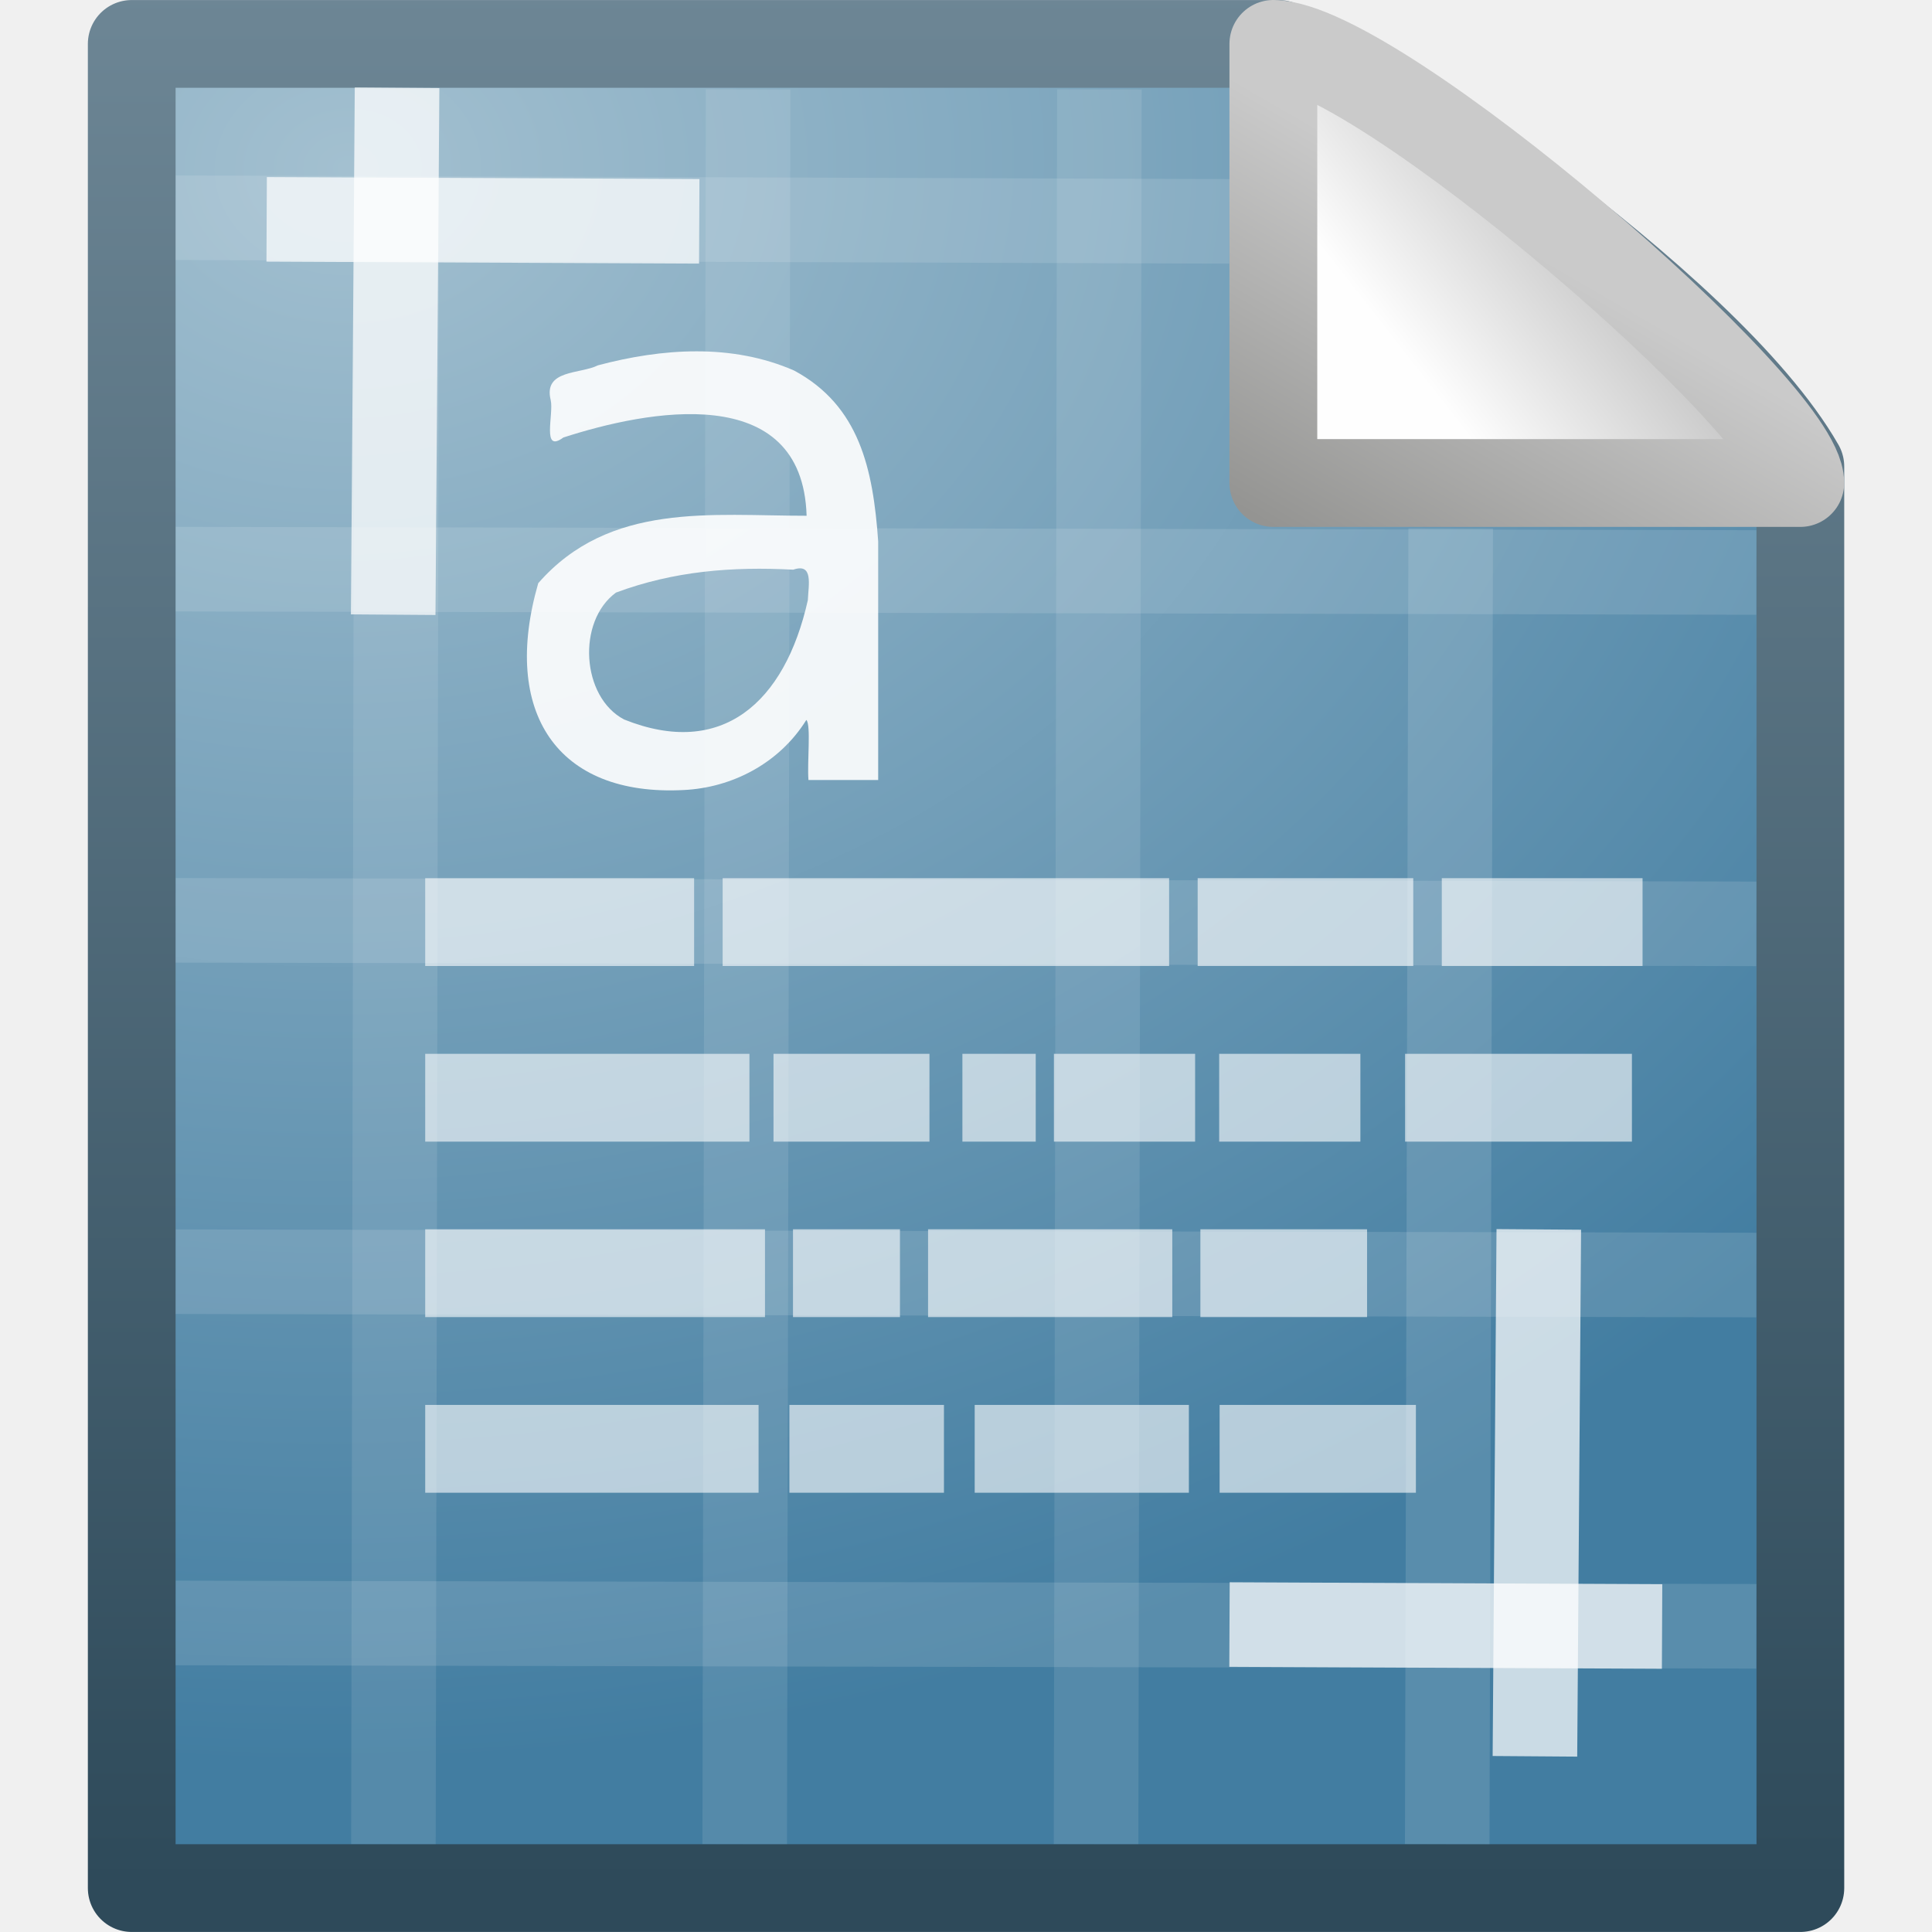
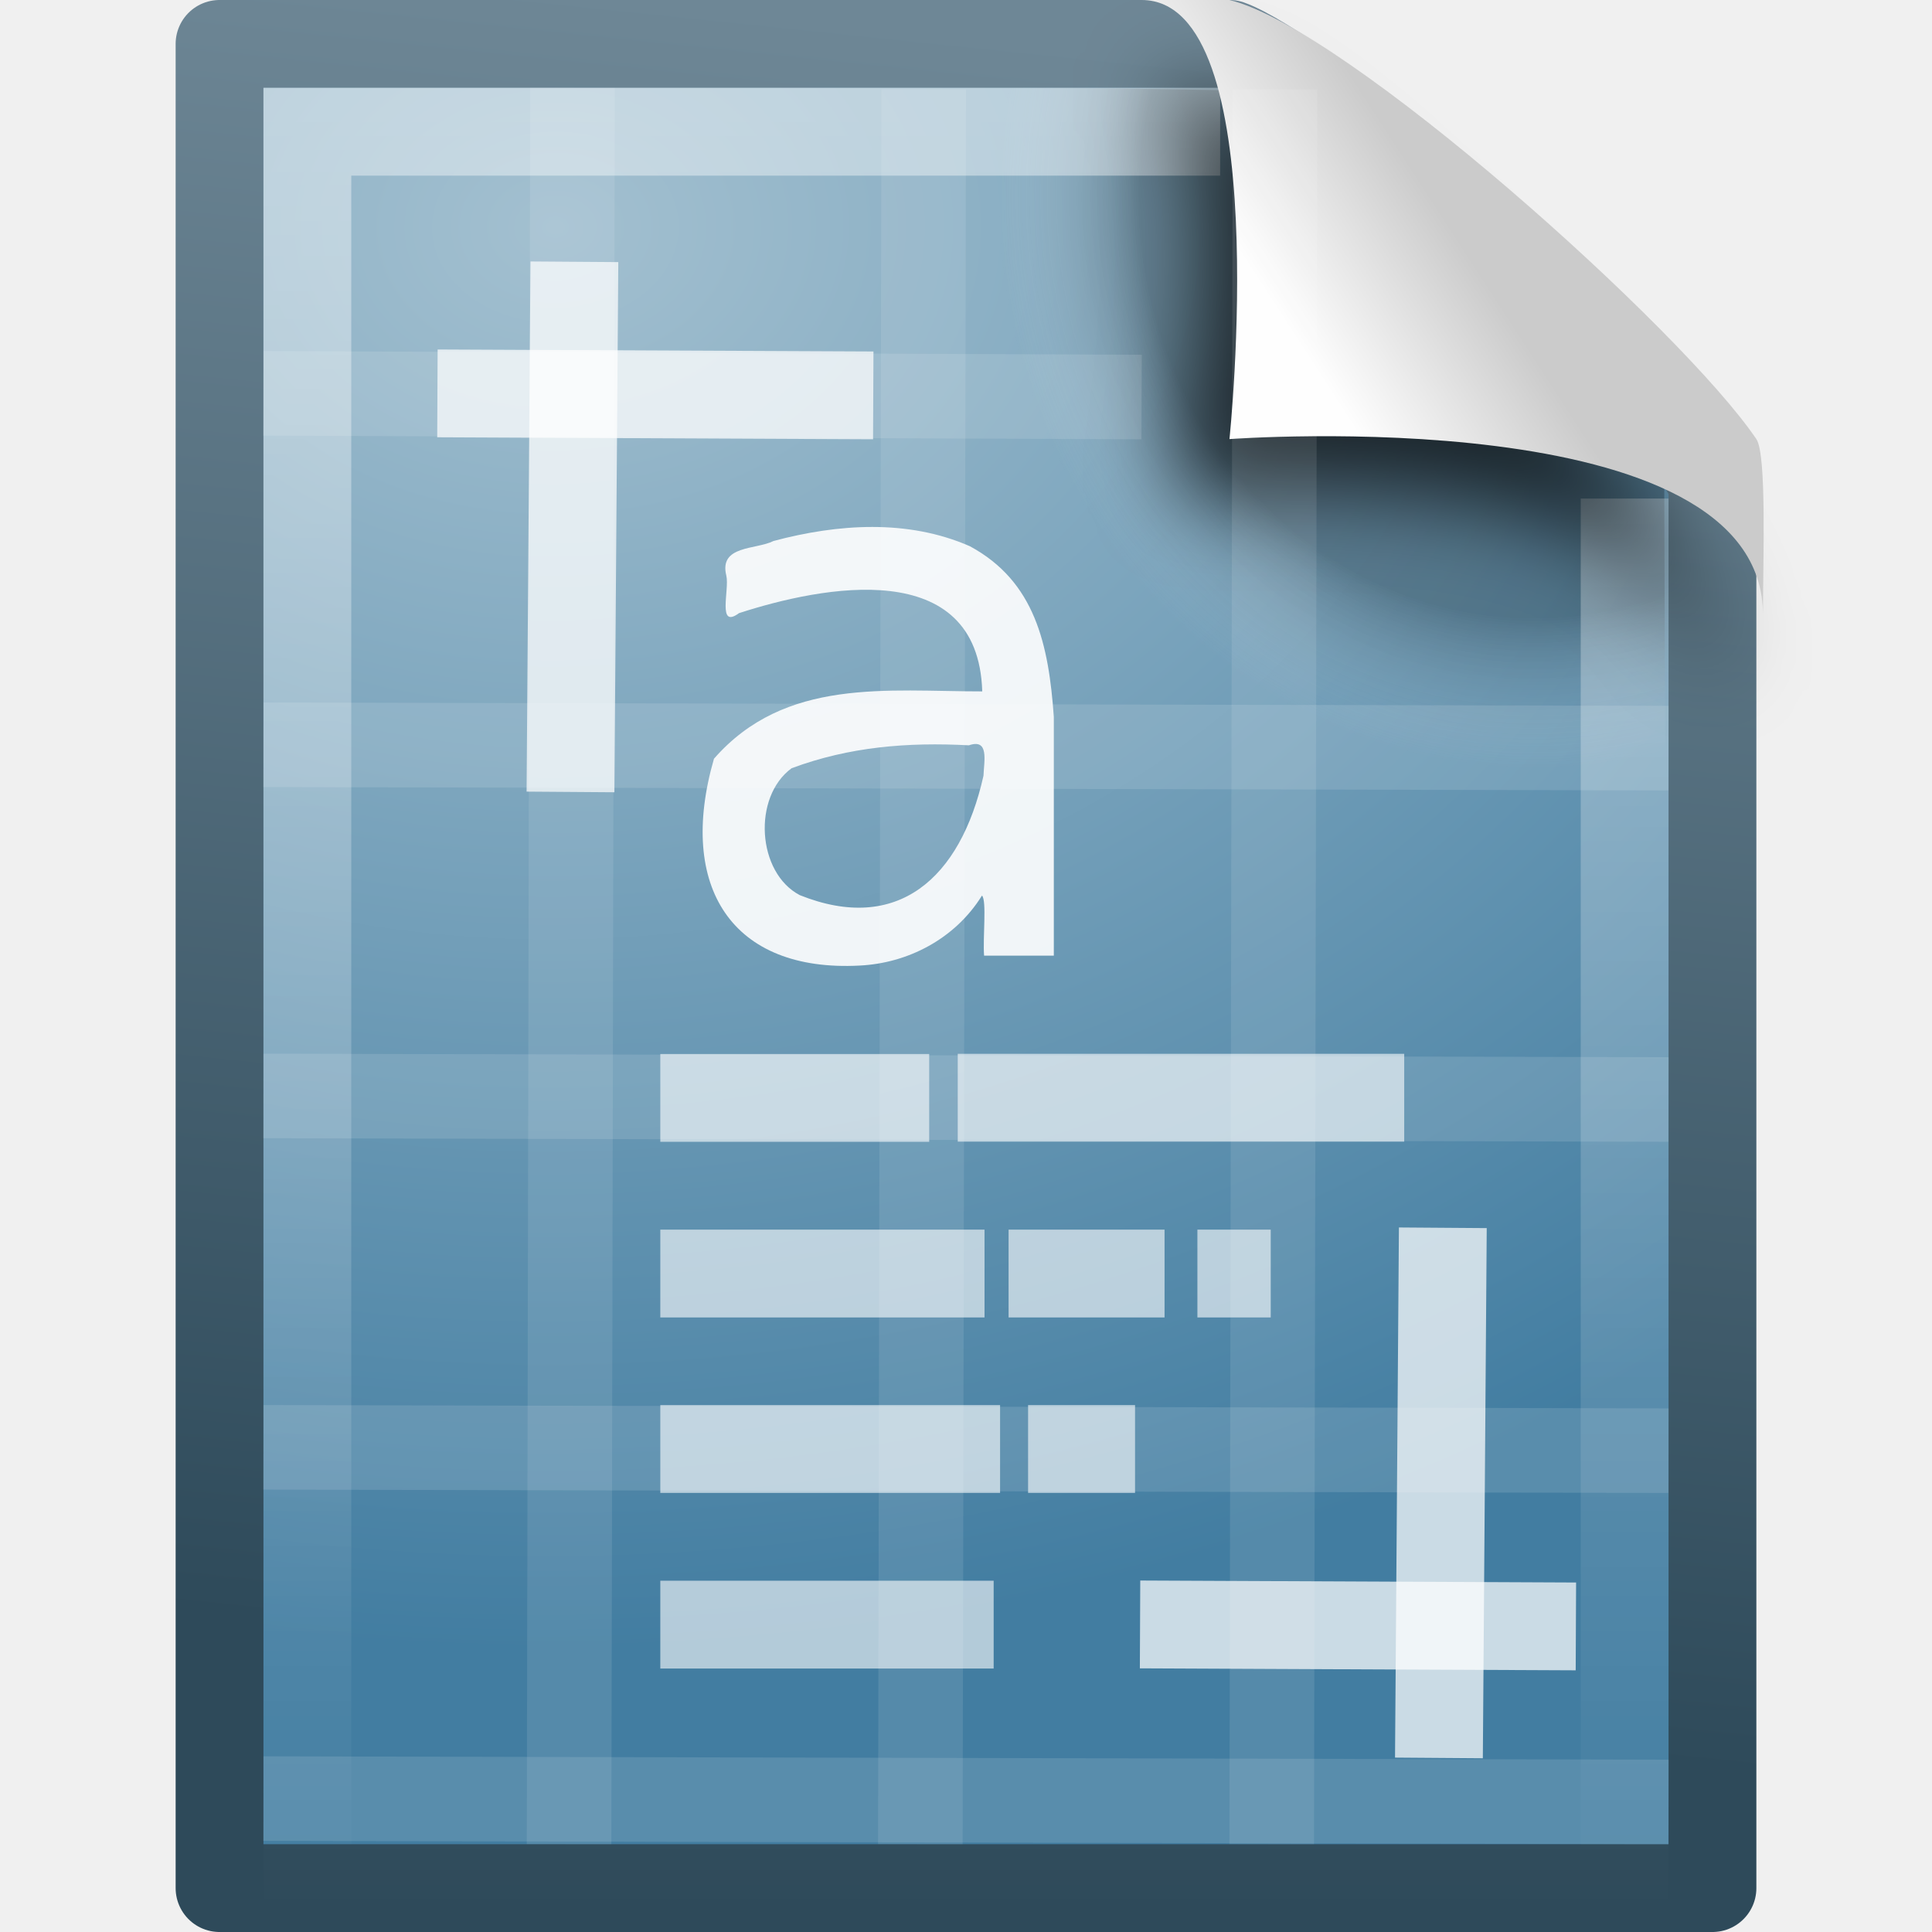
- <svg xmlns="http://www.w3.org/2000/svg" xmlns:xlink="http://www.w3.org/1999/xlink" version="1.0" width="22" height="22" id="svg2">
-   <defs id="defs4">
-     <linearGradient x1="-51.786" y1="50.786" x2="-51.786" y2="2.906" id="linearGradient4547" xlink:href="#linearGradient2490" gradientUnits="userSpaceOnUse" gradientTransform="matrix(0.4383743,0,0,0.4575444,30.22352,0.2213499)" />
-     <linearGradient id="linearGradient4559">
-       <stop id="stop4561" style="stop-color:#cacaca;stop-opacity:1" offset="0" />
-       <stop id="stop4563" style="stop-color:#949492;stop-opacity:1" offset="1" />
+ <svg xmlns="http://www.w3.org/2000/svg" xmlns:xlink="http://www.w3.org/1999/xlink" version="1.0" width="22" height="22" id="svg2755">
+   <defs id="defs2757">
+     <linearGradient x1="-55.613" y1="44.819" x2="-51.786" y2="2.906" id="linearGradient2664" xlink:href="#linearGradient2490" gradientUnits="userSpaceOnUse" gradientTransform="matrix(0.3922135,0,0,0.4473607,29.19929,-1.2387)" />
+     <radialGradient cx="102" cy="112.305" r="139.559" id="XMLID_8_" gradientUnits="userSpaceOnUse">
+       <stop id="stop41" style="stop-color:#000000;stop-opacity:1" offset="0" />
+       <stop id="stop47" style="stop-color:#000000;stop-opacity:1" offset="0.189" />
+       <stop id="stop49" style="stop-color:#fafafa;stop-opacity:0" offset="0.257" />
+       <stop id="stop51" style="stop-color:#ffffff;stop-opacity:0" offset="0.301" />
+       <stop id="stop53" style="stop-color:#fafafa;stop-opacity:0" offset="0.531" />
+       <stop id="stop55" style="stop-color:#ebecec;stop-opacity:0" offset="0.845" />
+       <stop id="stop57" style="stop-color:#e1e2e3;stop-opacity:0" offset="1" />
+     </radialGradient>
+     <radialGradient cx="102" cy="112.305" r="139.559" id="radialGradient2659" xlink:href="#XMLID_8_" gradientUnits="userSpaceOnUse" gradientTransform="matrix(0.1702128,0,0,-0.1816406,1.106383,22.63477)" />
+     <linearGradient id="linearGradient3211">
+       <stop id="stop3213" style="stop-color:#ffffff;stop-opacity:1" offset="0" />
+       <stop id="stop3215" style="stop-color:#ffffff;stop-opacity:0" offset="1" />
    </linearGradient>
-     <linearGradient x1="17.289" y1="2.185" x2="15.18" y2="5.821" id="linearGradient4565" xlink:href="#linearGradient4559" gradientUnits="userSpaceOnUse" gradientTransform="translate(-1,2)" />
+     <linearGradient x1="24" y1="2" x2="24" y2="46.017" id="linearGradient2656" xlink:href="#linearGradient3211" gradientUnits="userSpaceOnUse" gradientTransform="matrix(0.4545444,0,0,0.4651153,1.090934,0.3372293)" />
    <linearGradient id="linearGradient8589">
      <stop id="stop8591" style="stop-color:#fefefe;stop-opacity:1" offset="0" />
      <stop id="stop8593" style="stop-color:#cbcbcb;stop-opacity:1" offset="1" />
    </linearGradient>
-     <linearGradient x1="32.892" y1="8.059" x2="36.358" y2="5.457" id="linearGradient4543" xlink:href="#linearGradient8589" gradientUnits="userSpaceOnUse" gradientTransform="matrix(0.541631,0,0,0.5202974,-1.940208,1.698144)" />
+     <linearGradient x1="32.892" y1="8.059" x2="36.358" y2="5.457" id="linearGradient2652" xlink:href="#linearGradient8589" gradientUnits="userSpaceOnUse" gradientTransform="matrix(0.4778466,0,0,0.5524833,0.3722548,-0.0761283)" />
+     <radialGradient cx="6.615" cy="6.882" r="9" fx="6.615" fy="6.882" id="radialGradient3679" xlink:href="#linearGradient3993" gradientUnits="userSpaceOnUse" gradientTransform="matrix(0.00875064,1.80487,-2.330082,0.01129706,23.2856,-9.448672)" />
+     <filter x="-0.181" y="-0.179" width="1.362" height="1.358" color-interpolation-filters="sRGB" id="filter3720">
+       <feGaussianBlur id="feGaussianBlur3722" stdDeviation="0.496" />
+     </filter>
    <linearGradient id="linearGradient3993">
      <stop id="stop3995" style="stop-color:#a3c0d0;stop-opacity:1" offset="0" />
      <stop id="stop4001" style="stop-color:#427da1;stop-opacity:1" offset="1" />
    </linearGradient>
    <linearGradient id="linearGradient2490">
      <stop id="stop2492" style="stop-color:#2e4a5a;stop-opacity:1" offset="0" />
      <stop id="stop2494" style="stop-color:#6e8796;stop-opacity:1" offset="1" />
    </linearGradient>
-     <radialGradient cx="4.962" cy="4.047" r="10" fx="4.962" fy="4.047" id="radialGradient3697" xlink:href="#linearGradient3993" gradientUnits="userSpaceOnUse" gradientTransform="matrix(0.06425205,1.815029,-2.258108,0.07993705,12.78118,-5.401813)" />
  </defs>
-   <g transform="translate(0,-2)" id="layer1">
-     <path d="m 1.5,2.5 c 4.354,0 8.708,0 13.062,0 0.764,0.237 4.867,2.94 5.939,4.812 0,5.729 0,10.459 0,16.188 -6.334,0 -12.667,0 -19.001,0 0,-7.334 0,-13.667 0,-21 z" id="rect2594" style="fill:url(#radialGradient3697);fill-opacity:1;stroke:url(#linearGradient4547);stroke-width:0.999;stroke-linecap:butt;stroke-linejoin:round;stroke-miterlimit:4;stroke-opacity:1;stroke-dasharray:none;stroke-dashoffset:0;display:inline" />
-     <g transform="translate(-1,-4.7565079e-7)" id="g2970">
-       <g transform="translate(1,7)" id="g2897" style="opacity:0.81">
-         <path d="M 19.518,13.518 2.482,13.482" id="path3296" style="opacity:0.15;fill:none;stroke:#ffffff;stroke-width:0.963;stroke-linecap:square;stroke-linejoin:round;stroke-miterlimit:4;stroke-opacity:1;stroke-dasharray:none" />
-         <path d="M 19.518,9.518 2.482,9.482" id="path2855" style="opacity:0.15;fill:none;stroke:#ffffff;stroke-width:0.963;stroke-linecap:square;stroke-linejoin:round;stroke-miterlimit:4;stroke-opacity:1;stroke-dasharray:none" />
-         <path d="M 19.518,5.519 2.482,5.481" id="path2861" style="opacity:0.15;fill:none;stroke:#ffffff;stroke-width:0.963;stroke-linecap:square;stroke-linejoin:round;stroke-miterlimit:4;stroke-opacity:1;stroke-dasharray:none" />
-       </g>
-       <g transform="translate(1,-3)" id="g2956" style="opacity:0.81">
-         <path d="M 19.518,11.518 2.482,11.482" id="path2960" style="opacity:0.15;fill:none;stroke:#ffffff;stroke-width:0.963;stroke-linecap:square;stroke-linejoin:round;stroke-miterlimit:4;stroke-opacity:1;stroke-dasharray:none" />
-         <path d="M 13.518,7.519 2.482,7.481" id="path2966" style="opacity:0.15;fill:none;stroke:#ffffff;stroke-width:0.963;stroke-linecap:square;stroke-linejoin:round;stroke-miterlimit:4;stroke-opacity:1;stroke-dasharray:none" />
+   <g transform="translate(-1.000001,0)" id="layer1">
+     <path d="m 3.5,0.5 c 3.896,0 7.604,0 11.5,0 C 15.683,0.737 19.541,3.628 20.5,5.5 c 0,5.729 3.9e-5,10.271 3.9e-5,16 l -17,0 c 0,-7.333 0,-13.667 0,-21 z" id="path4160" style="fill:url(#radialGradient3679);fill-opacity:1;stroke:url(#linearGradient2664);stroke-width:1;stroke-linecap:butt;stroke-linejoin:round;stroke-miterlimit:4;stroke-opacity:1;stroke-dasharray:none;stroke-dashoffset:0;display:inline" />
+     <path d="M 4.17,21 C 4.076,21 4,20.918 4,20.818 L 4,1.201 C 4,1.101 4.076,1.02 4.17,1.02 7.692,1.07 11.594,0.944 15.111,1.032 L 19.95,5.153 20,20.818 C 20,20.918 19.924,21 19.83,21 L 4.17,21 z" id="path4191" style="opacity:0.24;fill:url(#radialGradient2659);fill-opacity:1" />
+     <path d="m 19.5,5.677 c 0,5.208 0,10.615 0,15.823 -5,0 -10,0 -15,0 0,-6.667 0,-13.333 0,-20 3.437,0 6.956,0 10.394,0" id="path2435" style="opacity:0.42;fill:none;stroke:url(#linearGradient2656);stroke-width:1;stroke-linecap:butt;stroke-linejoin:miter;stroke-miterlimit:4;stroke-opacity:1;stroke-dasharray:none;stroke-dashoffset:0;display:inline" />
+     <path d="m 14.075,1 c 1.156,0.329 0.339,4.614 0.339,4.614 0,0 4.515,-0.428 5.608,1.195 C 21.511,9.022 19.954,6.174 19.849,5.988 19.093,4.648 15.982,1.441 14.803,1.046 14.715,1.017 14.52,1 14.075,1 z" id="path3370" style="fill:#000000;fill-opacity:0.706;fill-rule:evenodd;stroke:none;display:inline;filter:url(#filter3720)" />
+     <path d="m 14,0 c 1.526,0 1,5 1,5 0,0 6.075,-0.453 6.075,2 0,-0.598 0.045,-1.823 -0.075,-2 -0.839,-1.243 -4.671,-4.682 -6,-5 -0.09,-0.022 -0.556,0 -1,0 z" id="path4474" style="fill:url(#linearGradient2652);fill-opacity:1;fill-rule:evenodd;stroke:none;display:inline" />
+   </g>
+   <g transform="translate(-2.000001,0)" id="g2970">
+     <g transform="translate(1,7)" id="g2897" style="opacity:0.81">
+       <path d="M 19.518,13.518 4.481,13.482" id="path3296" style="opacity:0.15;fill:none;stroke:#ffffff;stroke-width:0.963;stroke-linecap:square;stroke-linejoin:round;stroke-miterlimit:4;stroke-opacity:1;stroke-dasharray:none" />
+       <path d="M 19.518,9.518 4.481,9.482" id="path2855" style="opacity:0.15;fill:none;stroke:#ffffff;stroke-width:0.963;stroke-linecap:square;stroke-linejoin:round;stroke-miterlimit:4;stroke-opacity:1;stroke-dasharray:none" />
+       <path d="M 19.518,5.519 4.481,5.481" id="path2861" style="opacity:0.15;fill:none;stroke:#ffffff;stroke-width:0.963;stroke-linecap:square;stroke-linejoin:round;stroke-miterlimit:4;stroke-opacity:1;stroke-dasharray:none" />
+     </g>
+     <g transform="translate(1,-3)" id="g2956" style="opacity:0.81">
+       <path d="M 19.518,11.518 4.481,11.482" id="path2960" style="opacity:0.15;fill:none;stroke:#ffffff;stroke-width:0.963;stroke-linecap:square;stroke-linejoin:round;stroke-miterlimit:4;stroke-opacity:1;stroke-dasharray:none" />
+       <path d="M 13.518,7.519 4.481,7.481" id="path2966" style="opacity:0.15;fill:none;stroke:#ffffff;stroke-width:0.963;stroke-linecap:square;stroke-linejoin:round;stroke-miterlimit:4;stroke-opacity:1;stroke-dasharray:none" />
+     </g>
+   </g>
+   <g transform="matrix(1,0,0,0.9523798,13,0.04764381)" id="g2984" style="opacity:0.81">
+     <g id="g3000">
+       <g transform="translate(-10,7)" id="g2890" style="opacity:0.81">
+         <path d="M 3.518,-5.518 3.481,14.518" id="path3332" style="opacity:0.15;fill:none;stroke:#ffffff;stroke-width:0.963;stroke-linecap:square;stroke-linejoin:round;stroke-miterlimit:4;stroke-opacity:1;stroke-dasharray:none" />
+         <path d="M 11.518,-5.5 11.482,14.518" id="path2849" style="opacity:0.15;fill:none;stroke:#ffffff;stroke-width:0.963;stroke-linecap:square;stroke-linejoin:round;stroke-miterlimit:4;stroke-opacity:1;stroke-dasharray:none" />
+         <path d="M 7.518,-5.5 7.481,14.518" id="path2865" style="opacity:0.15;fill:none;stroke:#ffffff;stroke-width:0.963;stroke-linecap:square;stroke-linejoin:round;stroke-miterlimit:4;stroke-opacity:1;stroke-dasharray:none" />
      </g>
    </g>
-     <g transform="translate(11,0.9999993)" id="g2984" style="opacity:0.81">
-       <g id="g3000">
-         <g transform="translate(-10,7)" id="g2890" style="opacity:0.81">
-           <path d="M 3.518,-4.5 3.481,14.518" id="path3332" style="opacity:0.15;fill:none;stroke:#ffffff;stroke-width:0.963;stroke-linecap:square;stroke-linejoin:round;stroke-miterlimit:4;stroke-opacity:1;stroke-dasharray:none" />
-           <path d="M 11.518,-4.5 11.482,14.518" id="path2849" style="opacity:0.15;fill:none;stroke:#ffffff;stroke-width:0.963;stroke-linecap:square;stroke-linejoin:round;stroke-miterlimit:4;stroke-opacity:1;stroke-dasharray:none" />
-           <path d="M 7.518,-4.5 7.481,14.518" id="path2865" style="opacity:0.15;fill:none;stroke:#ffffff;stroke-width:0.963;stroke-linecap:square;stroke-linejoin:round;stroke-miterlimit:4;stroke-opacity:1;stroke-dasharray:none" />
-         </g>
-         <path d="M 5.518,7.5 5.481,21.518" id="path2990" style="opacity:0.15;fill:none;stroke:#ffffff;stroke-width:0.963;stroke-linecap:square;stroke-linejoin:round;stroke-miterlimit:4;stroke-opacity:1;stroke-dasharray:none" />
-       </g>
-     </g>
-     <path d="m 14.5,2.5 c 0,2.263 0,5 0,5 0,0 4.654,0 6,0 0,-0.837 -4.82,-4.986 -6,-5 z" id="path12038" style="fill:url(#linearGradient4543);fill-opacity:1;fill-rule:evenodd;stroke:url(#linearGradient4565);stroke-width:1;stroke-linecap:butt;stroke-linejoin:round;stroke-miterlimit:4;stroke-opacity:1;stroke-dasharray:none;display:inline" />
-     <path d="m 7.014,8.748 c -0.447,0.328 -0.394,1.19 0.093,1.445 1.11,0.445 1.83,-0.187 2.092,-1.359 0.007,-0.173 0.066,-0.427 -0.166,-0.347 -0.697,-0.037 -1.361,0.016 -2.019,0.261 z M 10,8.163 C 10,9.07 10,9.976 10,10.882 c -0.265,0 -0.529,0 -0.794,0 C 9.19,10.681 9.237,10.254 9.182,10.198 8.871,10.698 8.328,10.97 7.788,10.996 6.34,11.073 5.706,10.107 6.129,8.641 6.941,7.712 8.104,7.874 9.185,7.873 9.138,6.323 7.361,6.675 6.415,6.982 6.164,7.168 6.308,6.715 6.271,6.556 c -0.087,-0.35 0.337,-0.294 0.538,-0.396 0.729,-0.194 1.526,-0.251 2.235,0.06 0.743,0.401 0.898,1.121 0.956,1.944 z" id="text34519" style="font-size:4px;font-style:normal;font-weight:normal;opacity:0.9;fill:#ffffff;fill-opacity:1;stroke:none;font-family:Bitstream Vera Sans" />
-     <g transform="translate(-2.4349212e-8,6.999999)" id="g2916">
-       <path d="m 4.518,-3.519 -0.037,5.037" id="path3556" style="opacity:0.72;fill:none;stroke:#ffffff;stroke-width:0.963;stroke-linecap:square;stroke-linejoin:round;stroke-miterlimit:4;stroke-opacity:1;stroke-dasharray:none" />
-       <path d="m 3.518,-2.5 3.963,0.018" id="path3698" style="opacity:0.72;fill:none;stroke:#ffffff;stroke-width:0.963;stroke-linecap:square;stroke-linejoin:round;stroke-miterlimit:4;stroke-opacity:1;stroke-dasharray:none" />
-       <path d="m 17.482,14.518 0.037,-5.037" id="path3700" style="opacity:0.72;fill:none;stroke:#ffffff;stroke-width:0.963;stroke-linecap:square;stroke-linejoin:round;stroke-miterlimit:4;stroke-opacity:1;stroke-dasharray:none" />
-       <path d="m 18.445,13.519 -3.963,-0.018" id="path3702" style="opacity:0.72;fill:none;stroke:#ffffff;stroke-width:0.963;stroke-linecap:square;stroke-linejoin:round;stroke-miterlimit:4;stroke-opacity:1;stroke-dasharray:none" />
-     </g>
-     <path d="m 4.842,14 3.692,0 0,1 -3.692,0 0,-1 z" id="path3176" style="opacity:0.6;fill:#ffffff;fill-opacity:1;stroke:none;display:inline" />
-     <path d="m 8.808,14 1.776,0 0,1 -1.776,0 0,-1 z" id="path3174" style="opacity:0.6;fill:#ffffff;fill-opacity:1;stroke:none;display:inline" />
-     <path d="m 10.959,14 0.835,0 0,1 -0.835,0 0,-1 z" id="path3172" style="opacity:0.6;fill:#ffffff;fill-opacity:1;stroke:none;display:inline" />
-     <path d="m 12.001,14 1.608,0 0,1 -1.608,0 0,-1 z" id="path3170" style="opacity:0.6;fill:#ffffff;fill-opacity:1;stroke:none;display:inline" />
-     <path d="m 13.883,14 1.608,0 0,1 -1.608,0 0,-1 z" id="path3168" style="opacity:0.6;fill:#ffffff;fill-opacity:1;stroke:none;display:inline" />
-     <path d="m 16,14 2.583,0 0,1 L 16,15 16,14 z" id="path3166" style="opacity:0.6;fill:#ffffff;fill-opacity:1;stroke:none;display:inline" />
-     <path d="m 4.842,12 3.062,0 0,1 -3.062,0 0,-1 z" id="path3158" style="opacity:0.6;fill:#ffffff;fill-opacity:1;stroke:none;display:inline" />
-     <path d="m 8.229,12 5.084,0 0,1 -5.084,0 0,-1 z" id="path3156" style="opacity:0.6;fill:#ffffff;fill-opacity:1;stroke:none;display:inline" />
-     <path d="m 13.638,12 2.455,0 0,1 -2.455,0 0,-1 z" id="path3154" style="opacity:0.6;fill:#ffffff;fill-opacity:1;stroke:none;display:inline" />
-     <path d="m 16.418,12 2.286,0 0,1 -2.286,0 0,-1 z" id="path3146" style="opacity:0.6;fill:#ffffff;fill-opacity:1;stroke:none;display:inline" />
-     <path d="m 4.842,15.998 3.869,0 0,1 -3.869,0 0,-1 z" id="path35069" style="opacity:0.6;fill:#ffffff;fill-opacity:1;stroke:none;display:inline" />
-     <path d="m 9.03,15.998 1.218,0 0,1 -1.218,0 0,-1 0,0 z" id="path35067" style="opacity:0.6;fill:#ffffff;fill-opacity:1;stroke:none;display:inline" />
-     <path d="m 10.568,15.998 2.781,0 0,1 -2.781,0 0,-1 z" id="path35065" style="opacity:0.6;fill:#ffffff;fill-opacity:1;stroke:none;display:inline" />
-     <path d="m 13.669,15.998 1.898,0 0,1 -1.898,0 0,-1 z" id="path35063" style="opacity:0.6;fill:#ffffff;fill-opacity:1;stroke:none;display:inline" />
-     <path d="m 4.842,17.998 3.796,0 0,1 -3.796,0 0,-1 z" id="path35051" style="opacity:0.6;fill:#ffffff;fill-opacity:1;stroke:none;display:inline" />
-     <path d="m 11.099,17.998 2.439,0 0,1 -2.439,0 0,-1 z" id="path35049" style="opacity:0.6;fill:#ffffff;fill-opacity:1;stroke:none;display:inline" />
-     <path d="m 13.888,17.998 2.235,0 0,1 -2.235,0 0,-1 z" id="path35047" style="opacity:0.6;fill:#ffffff;fill-opacity:1;stroke:none;display:inline" />
-     <path d="m 8.989,17.998 1.76,0 0,1 -1.76,0 0,-1 0,0 z" id="path35006" style="opacity:0.6;fill:#ffffff;fill-opacity:1;stroke:none;display:inline" />
  </g>
+   <path d="m 9.014,8.748 c -0.447,0.328 -0.394,1.19 0.093,1.445 1.11,0.445 1.83,-0.187 2.092,-1.359 0.007,-0.173 0.066,-0.427 -0.166,-0.347 -0.697,-0.037 -1.361,0.016 -2.019,0.261 z M 12,8.163 c 1e-6,0.906 1e-6,1.813 1e-6,2.719 -0.265,0 -0.529,0 -0.794,0 -0.016,-0.201 0.032,-0.628 -0.024,-0.684 -0.311,0.5 -0.853,0.771 -1.393,0.797 -1.448,0.077 -2.082,-0.889 -1.659,-2.355 C 8.941,7.712 10.104,7.874 11.185,7.873 11.138,6.323 9.361,6.675 8.415,6.982 8.164,7.168 8.308,6.715 8.271,6.556 c -0.087,-0.35 0.337,-0.294 0.538,-0.396 0.729,-0.194 1.526,-0.251 2.235,0.06 0.743,0.401 0.898,1.121 0.956,1.944 z" id="text34519" style="font-size:4px;font-style:normal;font-weight:normal;opacity:0.9;fill:#ffffff;fill-opacity:1;stroke:none;font-family:Bitstream Vera Sans" />
+   <g transform="translate(1.962999,7)" id="g2916">
+     <path d="M 4.574,-3.519 4.537,1.518" id="path3556" style="opacity:0.72;fill:none;stroke:#ffffff;stroke-width:1;stroke-linecap:square;stroke-linejoin:round;stroke-miterlimit:4;stroke-opacity:1;stroke-dasharray:none" />
+     <path d="m 3.518,-2.518 3.963,0.018" id="path3698" style="opacity:0.72;fill:none;stroke:#ffffff;stroke-width:1;stroke-linecap:square;stroke-linejoin:round;stroke-miterlimit:4;stroke-opacity:1;stroke-dasharray:none" />
+     <path d="M 14.426,12.518 14.463,7.481" id="path3781" style="opacity:0.72;fill:none;stroke:#ffffff;stroke-width:1;stroke-linecap:square;stroke-linejoin:round;stroke-miterlimit:4;stroke-opacity:1;stroke-dasharray:none" />
+     <path d="m 15.482,11.518 -3.963,-0.018" id="path3783" style="opacity:0.72;fill:none;stroke:#ffffff;stroke-width:1;stroke-linecap:square;stroke-linejoin:round;stroke-miterlimit:4;stroke-opacity:1;stroke-dasharray:none" />
+   </g>
+   <path d="m 7.519,14.002 3.692,0 0,1 -3.692,0 0,-1 z" id="path3176" style="opacity:0.6;fill:#ffffff;fill-opacity:1;stroke:none;display:inline" />
+   <path d="m 11.485,14.002 1.776,0 0,1 -1.776,0 0,-1 z" id="path3174" style="opacity:0.6;fill:#ffffff;fill-opacity:1;stroke:none;display:inline" />
+   <path d="m 13.635,14.002 0.835,0 0,1 -0.835,0 0,-1 z" id="path3172" style="opacity:0.6;fill:#ffffff;fill-opacity:1;stroke:none;display:inline" />
+   <path d="m 7.519,12.002 3.062,0 0,1 -3.062,0 0,-1 z" id="path3158" style="opacity:0.6;fill:#ffffff;fill-opacity:1;stroke:none;display:inline" />
+   <path d="m 10.906,12 5.084,0 0,1 -5.084,0 0,-1 z" id="path3156" style="opacity:0.6;fill:#ffffff;fill-opacity:1;stroke:none;display:inline" />
+   <path d="m 7.519,16 3.869,0 0,1 -3.869,0 0,-1 z" id="path35069" style="opacity:0.6;fill:#ffffff;fill-opacity:1;stroke:none;display:inline" />
+   <path d="m 11.707,16 1.218,0 0,1 -1.218,0 0,-1 0,0 z" id="path35067" style="opacity:0.6;fill:#ffffff;fill-opacity:1;stroke:none;display:inline" />
+   <path d="m 7.519,18 3.796,0 0,1 -3.796,0 0,-1 z" id="path35051" style="opacity:0.6;fill:#ffffff;fill-opacity:1;stroke:none;display:inline" />
</svg>
